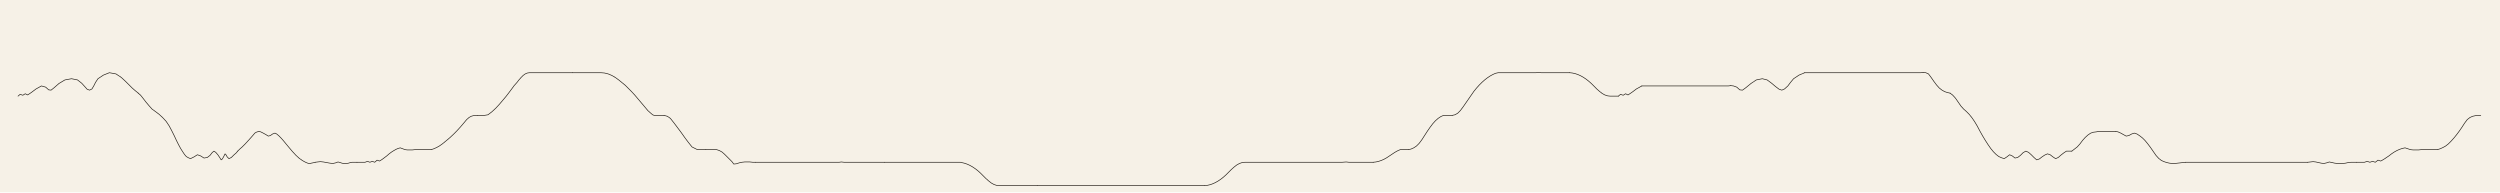
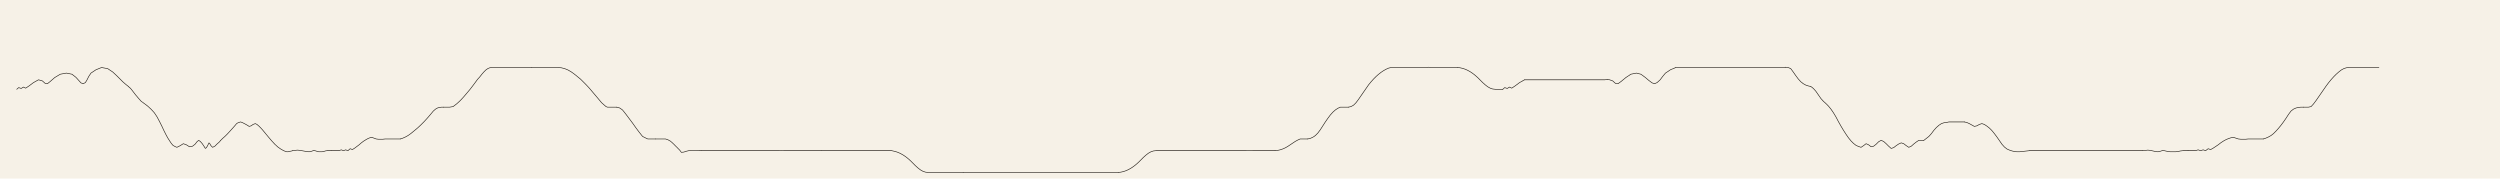
- <svg xmlns="http://www.w3.org/2000/svg" viewBox="0 0 8320 640">
-   <rect width="8320" height="640" fill="#f6f1e7" />
+ <svg xmlns="http://www.w3.org/2000/svg" viewBox="0 0 8960 640">
+   <rect width="8960" height="640" fill="#f6f1e7" />
  <g fill="none" stroke="#221d17" stroke-width="2.2" stroke-linecap="round" stroke-linejoin="round">
    <polyline data-tick="1" points="60,320 67,314 76,317 84,312 92,316 104,308 120,296 138,286 152,290 162,299 170,300 180,292 196,278 216,266 238,262 258,266 272,277 282,288 290,297 298,300 306,296 312,286 318,274 326,262 344,250 364,242 386,246 404,258 418,271 430,283 440,293 448,300 454,305 458,308 460,310" />
    <polyline data-tick="2" points="460,310 468,317 476,327 486,340 497,353 506,363 517,371 529,380 541,391 553,404 563,419 572,436 580,452 587,467 594,481 601,494 608,505 614,514 620,521 627,525 634,528 646,522 657,515 668,519 679,526 690,524 699,517 706,508 712,503 718,507 725,515 731,524 736,532 740,529 744,522 747,516 749,512 752,515 756,522 762,528 770,524 778,516 786,509 791,503" />
    <polyline data-tick="3" points="791,503 798,496 806,489 816,479 827,467 836,457 843,449 848,443 853,440 856,439 862,437 868,439 876,443 885,448 893,453 900,451 907,446 915,443 921,446 928,452 935,459 943,468 952,479 962,491 973,504 985,517 996,527 1006,534 1013,538 1019,541 1024,543 1028,544 1032,544 1036,543 1041,542 1046,541 1049,540" />
    <polyline data-tick="4" points="1049,540 1057,539 1066,538 1076,539 1087,541 1098,543 1108,544 1117,542 1125,539 1132,541 1138,543 1143,544 1148,544 1154,544 1160,543 1166,541 1172,540 1179,540 1188,540" />
    <polyline data-tick="5" points="1188,540 1197,540 1206,540 1215,540 1223,537 1231,540 1239,537 1247,540 1255,533 1263,536 1271,531 1279,525 1287,519 1295,512 1303,506 1311,501 1318,497 1325,494 1332,492 1340,495 1348,498 1356,499 1364,499 1372,499 1381,498 1390,498 1399,498 1408,498 1417,498 1426,498 1435,498" />
    <polyline data-tick="6" points="1435,498 1444,495 1453,491 1462,486 1472,479 1483,470 1495,460 1507,449 1519,437 1531,424 1543,410 1553,398 1561,391 1568,387 1575,385 1583,384 1590,384" />
    <polyline data-tick="7" points="1590,384 1601,384 1612,384 1624,382 1637,372 1650,360 1662,347 1673,334 1684,321 1694,308 1703,296 1711,285 1720,275 1727,266 1734,258 1741,251 1748,246 1755,243 1762,242 1774,242 1786,242 1798,242 1810,242 1822,242 1834,242 1846,242 1858,242 1870,242 1882,242 1894,242 1906,242" />
    <polyline data-tick="8" points="1906,242 1918,242 1930,242 1942,242 1954,242 1966,242 1978,242 1990,242 2000,242 2012,243 2024,246 2036,251 2048,258 2059,266 2070,275 2081,284 2091,294 2102,305 2113,317 2124,330 2135,343 2146,356 2156,368 2165,376 2172,382 2177,384 2188,384 2199,384 2210,384" />
    <polyline data-tick="9" points="2210,384 2221,387 2231,394 2243,409 2255,425 2267,441 2279,458 2291,474 2303,489 2313,494 2319,497 2322,498 2331,498 2340,498 2349,498" />
    <polyline data-tick="10" points="2349,498 2358,498 2367,498 2376,498 2385,498 2394,501 2403,506 2412,514 2421,523 2430,532 2436,538 2439,542 2442,546 2451,545 2460,542 2469,540 2478,539 2487,539 2496,539 2505,540 2514,540" />
    <polyline data-tick="11" points="2514,540 2523,540 2532,540 2541,540 2550,540 2559,540 2568,540 2577,540 2586,540 2595,540 2604,540 2613,540 2622,540 2631,540 2640,540 2649,540 2658,540 2667,540 2676,540 2685,540 2694,540 2703,540 2712,540 2721,540 2730,540 2739,540 2748,540 2757,540 2766,540 2775,540 2784,540 2793,540 2800,539 2809,540 2818,540 2827,540 2836,540 2845,540 2854,540 2863,540 2872,540 2881,540 2890,540 2899,540 2908,540 2917,540 2926,540 2935,540 2944,540" />
    <polyline data-tick="12" points="2944,540 2953,540 2962,540 2971,540 2980,540 2989,540 2998,540 3007,540 3016,540 3025,540 3034,540 3043,540 3052,540 3061,540 3070,540 3079,540 3088,540 3097,540 3106,540 3115,540 3124,540 3133,540 3142,540 3151,540 3160,540 3169,540 3178,540 3187,540 3196,540 3200,541 3209,543 3218,546 3227,550 3236,555 3245,561 3254,568 3263,576 3272,585 3281,594 3290,602 3299,609 3308,614 3317,617 3326,618 3335,618 3344,618 3353,618 3362,618 3371,618 3380,618 3389,618 3398,618 3407,618 3416,618 3425,618 3434,618 3443,618 3452,618" />
    <polyline data-tick="13" points="3452,618 3461,618 3470,618 3479,618 3488,618 3497,618 3506,618 3515,618 3524,618 3533,618 3542,618 3551,618 3560,618 3569,618 3578,618 3587,618 3596,618 3605,618 3614,618 3623,618 3632,618 3641,618 3650,618 3659,618 3668,618 3677,618 3686,618 3695,618 3704,618 3713,618 3722,618 3731,618 3740,618 3749,618 3758,618 3767,618 3776,618 3785,618 3794,618 3803,618 3812,618 3821,618 3830,618 3839,618 3848,618 3857,618 3866,618 3875,618 3884,618 3893,618 3902,618 3911,618 3920,618 3929,618 3938,618 3947,618 3956,618 3965,618 3974,618 3983,618 3992,618 4001,618 4008,618" />
    <polyline data-tick="14" points="4008,618 4017,617 4026,615 4035,612 4044,608 4053,603 4062,597 4071,590 4080,582 4089,573 4098,564 4107,556 4116,549 4125,544 4134,541 4143,540 4152,540 4161,540 4170,540 4179,540 4188,540 4197,540 4206,540 4215,540 4224,540 4233,540 4242,540 4251,540 4260,540 4269,540 4278,540 4287,540 4296,540 4305,540 4314,540 4323,540 4332,540 4341,540 4350,540 4359,540 4368,540 4377,540 4386,540 4395,540 4404,540 4413,540 4422,540 4431,540 4440,540 4449,540 4458,540 4467,540 4480,539 4489,540 4498,540 4507,540 4516,540 4525,540 4534,540 4543,540 4552,540 4561,540 4570,540" />
    <polyline data-tick="15" points="4570,540 4579,539 4588,537 4597,534 4606,530 4615,525 4624,519 4633,513 4642,507 4651,502 4660,498 4669,498 4678,498 4687,498" />
    <polyline data-tick="16" points="4687,498 4696,496 4705,492 4714,486 4723,477 4732,465 4741,451 4750,437 4759,424 4768,412 4777,402 4786,394 4795,388 4804,384 4813,384 4822,384 4833,384" />
    <polyline data-tick="17" points="4833,384 4842,382 4851,377 4860,368 4869,356 4878,343 4887,330 4896,317 4905,304 4914,293 4923,283 4932,274 4941,266 4950,259 4959,253 4968,248 4977,244 4986,242 4995,242 5004,242 5013,242 5022,242 5031,242 5040,242 5049,242 5058,242 5067,242 5076,242 5085,242 5094,242 5103,242 5112,242 5120,241 5129,242 5138,242 5147,242 5156,242 5165,242 5174,242 5183,242 5192,242 5201,242 5210,242 5219,242 5224,242" />
    <polyline data-tick="18" points="5224,242 5233,243 5242,245 5251,248 5260,252 5269,257 5278,263 5287,270 5296,278 5305,287 5314,296 5323,304 5332,311 5341,316 5350,319 5359,320 5368,320 5377,320 5386,320" />
    <polyline data-tick="19" points="5386,320 5393,314 5402,317 5410,312 5418,316 5430,308 5446,296 5464,286" />
    <polyline data-tick="20" points="5464,286 5473,286 5482,286 5491,286 5500,286 5509,286 5518,286 5527,286 5536,286 5545,286 5554,286 5563,286 5572,286 5581,286 5590,286 5599,286 5608,286 5617,286 5626,286 5635,286 5644,286 5653,286 5662,286 5671,286 5680,286 5689,286 5698,286 5707,286 5716,286 5725,286 5734,286 5743,286 5752,286 5760,285" />
    <polyline data-tick="21" points="5760,285 5769,286 5780,290 5790,299 5799,300 5810,292 5827,278 5845,266 5865,262 5881,266 5896,277 5909,288 5921,297 5930,300 5939,296 5950,286 5959,274 5969,262 5987,250 6006,242" />
    <polyline data-tick="22" points="6006,242 6015,242 6024,242 6033,242 6042,242 6051,242 6060,242 6069,242 6078,242 6087,242 6096,242 6105,242 6114,242 6123,242 6132,242 6141,242 6150,242 6159,242 6168,242 6177,242 6186,242 6195,242 6204,242 6213,242 6222,242 6231,242 6240,242 6249,242 6258,242 6267,242 6276,242 6285,242 6294,242 6303,242 6312,242 6321,242 6330,242 6339,242 6348,242 6357,242 6366,242 6375,242 6384,242 6393,242 6400,241" />
    <polyline data-tick="23" points="6400,241 6409,242 6418,246 6427,258 6436,271 6445,283 6454,293 6463,300 6472,305 6481,308 6490,310" />
    <polyline data-tick="24" points="6490,310 6499,317 6508,327 6517,340 6526,353 6535,363 6544,371 6553,380 6562,391 6571,404 6580,419 6589,436 6598,452 6607,467 6616,481 6625,494 6634,505 6643,514 6652,521 6661,525 6670,528 6679,522 6688,515 6697,519 6706,526 6715,524 6724,517 6733,508 6742,503 6751,507 6760,515 6769,524 6778,532 6787,529 6796,522 6805,516 6814,512 6823,515 6832,522 6841,528 6850,524 6859,516 6868,509 6877,503 6886,503 6895,503" />
    <polyline data-tick="25" points="6895,503 6904,496 6913,489 6922,479 6931,467 6940,457 6949,449 6958,443 6967,440 6976,439 6985,437 6994,437 7003,437 7012,437 7021,437 7030,437 7040,437" />
    <polyline data-tick="26" points="7040,437 7049,439 7058,443 7067,448 7076,453 7085,451 7094,446 7103,443 7112,446 7121,452 7130,459 7139,468 7148,479 7157,491 7166,504 7175,517 7184,527 7193,534 7202,538 7211,541 7220,543 7229,544 7238,544 7247,543 7256,542 7265,541 7274,540" />
    <polyline data-tick="27" points="7274,540 7283,540 7292,540 7301,540 7310,540 7319,540 7328,540 7337,540 7346,540 7355,540 7364,540 7373,540 7382,540 7391,540 7400,540 7409,540 7418,540 7427,540 7436,540 7445,540 7454,540 7463,540 7472,540 7481,540 7490,540 7499,540 7508,540 7517,540 7526,540 7535,540 7544,540 7553,540 7562,540 7571,540 7580,540 7589,540 7598,540 7607,540 7616,540 7625,540 7634,540 7643,540 7652,540 7661,540 7670,540 7680,540" />
    <polyline data-tick="28" points="7680,540 7689,539 7698,538 7707,539 7716,541 7725,543 7734,544 7743,542 7752,539 7761,541 7770,543 7779,544 7788,544 7797,544 7806,543 7815,541 7824,540 7833,540 7842,540" />
    <polyline data-tick="29" points="7842,540 7851,540 7860,540 7869,540 7878,537 7887,540 7896,537 7905,540 7914,533 7923,536 7932,531 7941,525 7950,519 7959,512 7968,506 7977,501 7986,497 7995,494 8004,492 8013,495 8022,498 8031,499 8040,499 8049,499 8058,498 8067,498 8076,498 8085,498 8094,498 8103,498 8112,498" />
    <polyline data-tick="30" points="8112,498 8121,495 8130,491 8139,486 8148,479 8157,470 8166,460 8175,449 8184,437 8193,424 8202,410 8211,398 8220,391 8229,387 8238,385 8247,384 8256,384" />
+     <polyline data-tick="31" points="8256,384 8265,384 8274,384 8283,382 8292,372 8301,360 8310,347 8319,334 8328,321 8337,308 8346,296 8355,285 8364,275 8373,266 8382,258 8391,251 8400,246 8409,243 8418,242 8427,242 8436,242 8445,242 8454,242 8463,242 8472,242 8481,242 8490,242 8499,242 8508,242 8517,242 8526,242" />
  </g>
</svg>
